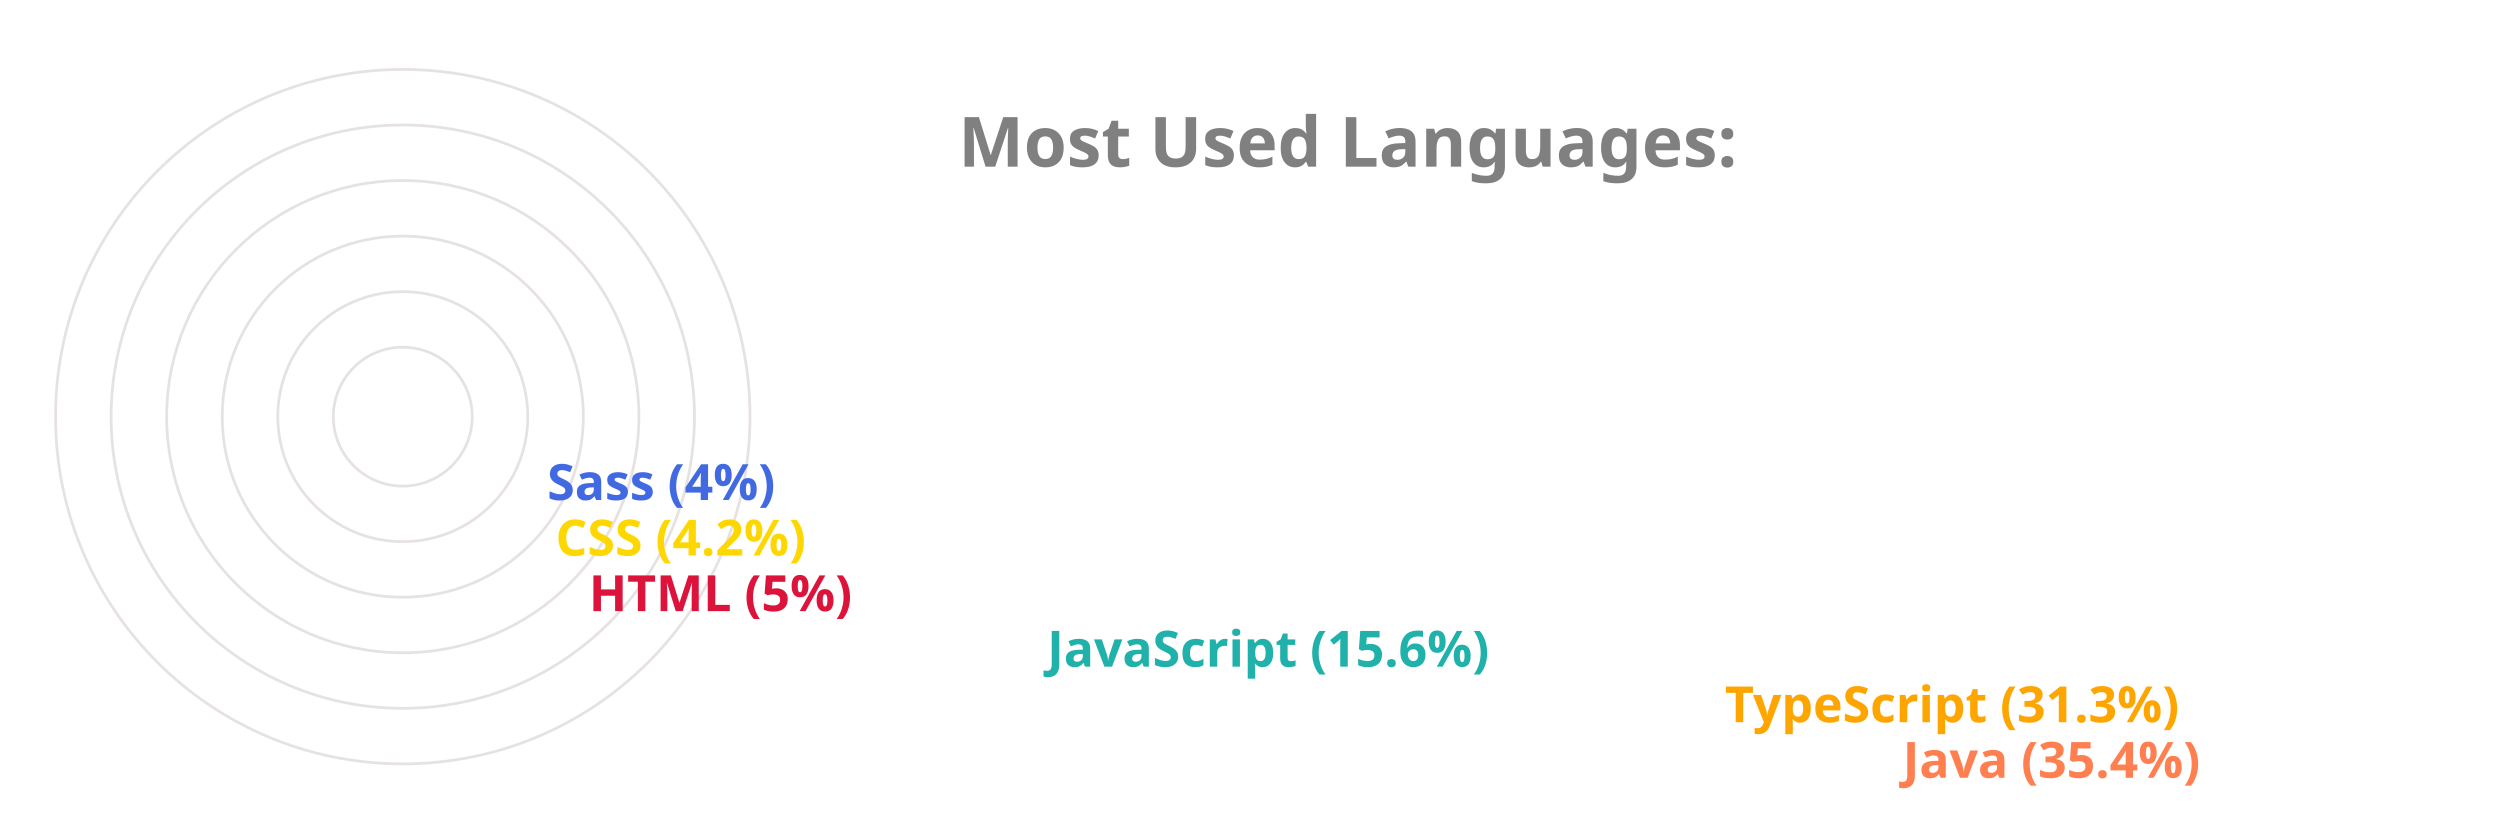
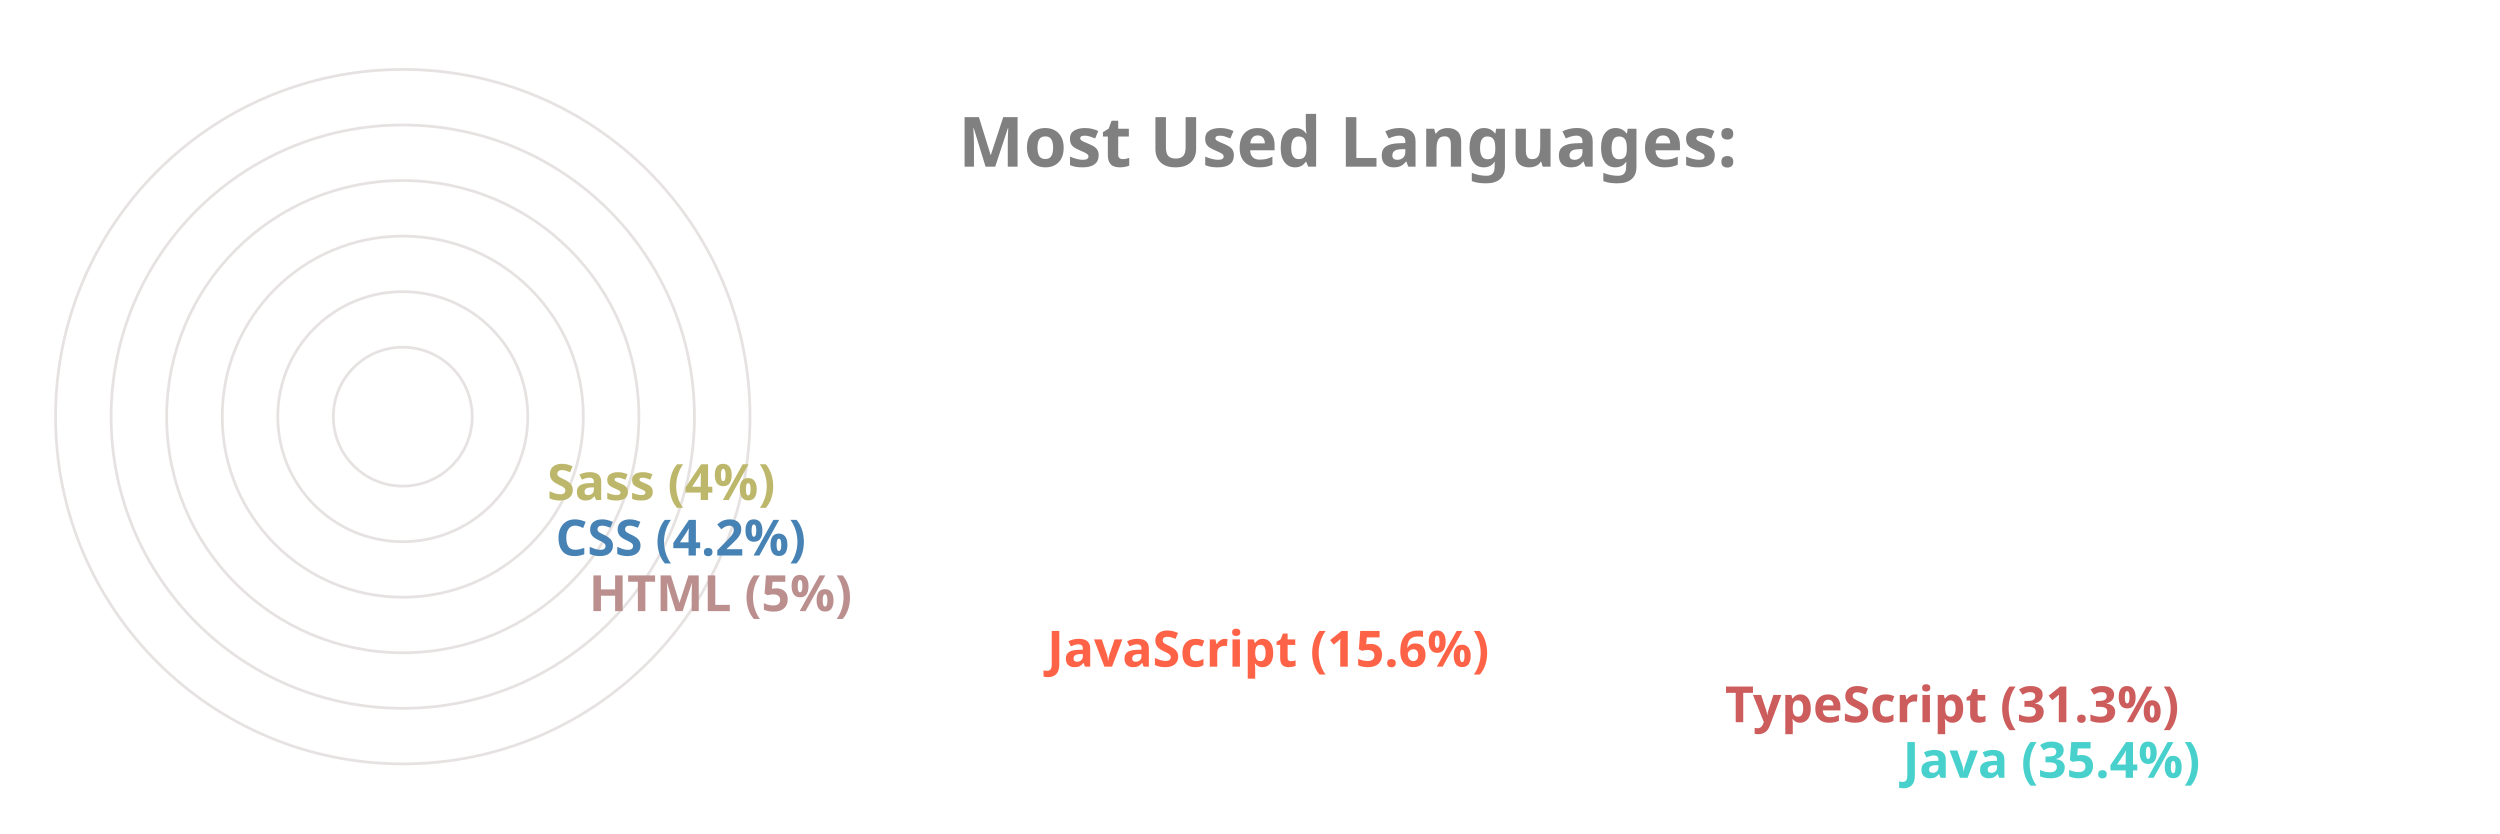
<svg xmlns="http://www.w3.org/2000/svg" viewBox="0 0 650 300" height="200px" width="600px">
  <style>
		.label {
			font: bold 25px sans-serif;
			color: #404040;
			-webkit-text-stroke: 1px white;
	  	}
		.name {
			font: bold 18px sans-serif;
			color: #404040;
	  	}

		.line {
			stroke-dasharray: 1000;
			stroke-dashoffset: 1000;
			animation: dash 3.5s ease-in-out forwards;	
			animation-iteration-count: infinite;
			animation-direction: alternate-reverse;
		}

		.path {
			stroke-dasharray: 1000;
			stroke-dashoffset: 1000;
			animation: dash 3.5s ease-in-out forwards;	
			animation-iteration-count: infinite;
			animation-direction: alternate-reverse;
		}
		  
		@keyframes dash {
			to {
				stroke-dashoffset: 0;
			}
		}

	</style>
  <g stroke="#E6E2E1" fill="none" stroke-width="1">
    <circle cx="20" cy="150" r="125" />
    <circle cx="20" cy="150" r="105" />
    <circle cx="20" cy="150" r="85" />
    <circle cx="20" cy="150" r="65" />
    <circle cx="20" cy="150" r="45" />
    <circle cx="20" cy="150" r="25" />
  </g>
  <g fill="none" stroke-width="20" class="line">
-     <line x2="550" y2="275" x1="20" y1="275" stroke="Coral" />
-     <line x2="486" y2="255" x1="20" y1="255" stroke="Orange" />
-     <line x2="242" y2="235" x1="20" y1="235" stroke="LightSeaGreen" />
-     <line x2="77" y2="215" x1="20" y1="215" stroke="Crimson" />
-     <line x2="65" y2="195" x1="20" y1="195" stroke="Gold" />
-     <line x2="62" y2="175" x1="20" y1="175" stroke="RoyalBlue" />
+     <line x2="550" y2="275" x1="20" y1="275" stroke="MediumTurquoise" />
+     <line x2="486" y2="255" x1="20" y1="255" stroke="IndianRed" />
+     <line x2="242" y2="235" x1="20" y1="235" stroke="Tomato" />
+     <line x2="77" y2="215" x1="20" y1="215" stroke="RosyBrown" />
+     <line x2="65" y2="195" x1="20" y1="195" stroke="SteelBlue" />
+     <line x2="62" y2="175" x1="20" y1="175" stroke="DarkKhaki" />
  </g>
  <g fill="none" stroke-width="20" stroke-linecap="round" class="path">
-     <path d="M 20 275 A 125 125 45 0 1 -82 78" stroke="Coral" />
-     <path d="M 20 255 A 105 105 45 0 1 -70 95" stroke="Orange" />
-     <path d="M 20 235 A 85 85 45 0 1 -61 126" stroke="LightSeaGreen" />
-     <path d="M 20 215 A 65 65 45 0 1 -44 144" stroke="Crimson" />
-     <path d="M 20 195 A 45 45 45 0 1 -24 146" stroke="Gold" />
-     <path d="M 20 175 A 25 25 45 0 1 -4 148" stroke="RoyalBlue" />
+     <path d="M 20 275 A 125 125 45 0 1 -82 78" stroke="MediumTurquoise" />
+     <path d="M 20 255 A 105 105 45 0 1 -70 95" stroke="IndianRed" />
+     <path d="M 20 235 A 85 85 45 0 1 -61 126" stroke="Tomato" />
+     <path d="M 20 215 A 65 65 45 0 1 -44 144" stroke="RosyBrown" />
+     <path d="M 20 195 A 45 45 45 0 1 -24 146" stroke="SteelBlue" />
+     <path d="M 20 175 A 25 25 45 0 1 -4 148" stroke="DarkKhaki" />
  </g>
  <g class="name">
-     <text x="560" y="280" fill="Coral">Java (35.4%)</text>
-     <text x="496" y="260" fill="Orange">TypeScript (31.3%)</text>
-     <text x="252" y="240" fill="LightSeaGreen">JavaScript (15.6%)</text>
-     <text x="87" y="220" fill="Crimson">HTML (5%)</text>
-     <text x="75" y="200" fill="Gold">CSS (4.2%)</text>
-     <text x="72" y="180" fill="RoyalBlue">Sass (4%)</text>
+     <text x="560" y="280" fill="MediumTurquoise">Java (35.4%)</text>
+     <text x="496" y="260" fill="IndianRed">TypeScript (31.3%)</text>
+     <text x="252" y="240" fill="Tomato">JavaScript (15.6%)</text>
+     <text x="87" y="220" fill="RosyBrown">HTML (5%)</text>
+     <text x="75" y="200" fill="SteelBlue">CSS (4.2%)</text>
+     <text x="72" y="180" fill="DarkKhaki">Sass (4%)</text>
  </g>
  <g class="label">
    <text x="220" y="60" fill="grey">Most Used Languages:</text>
  </g>
</svg>
